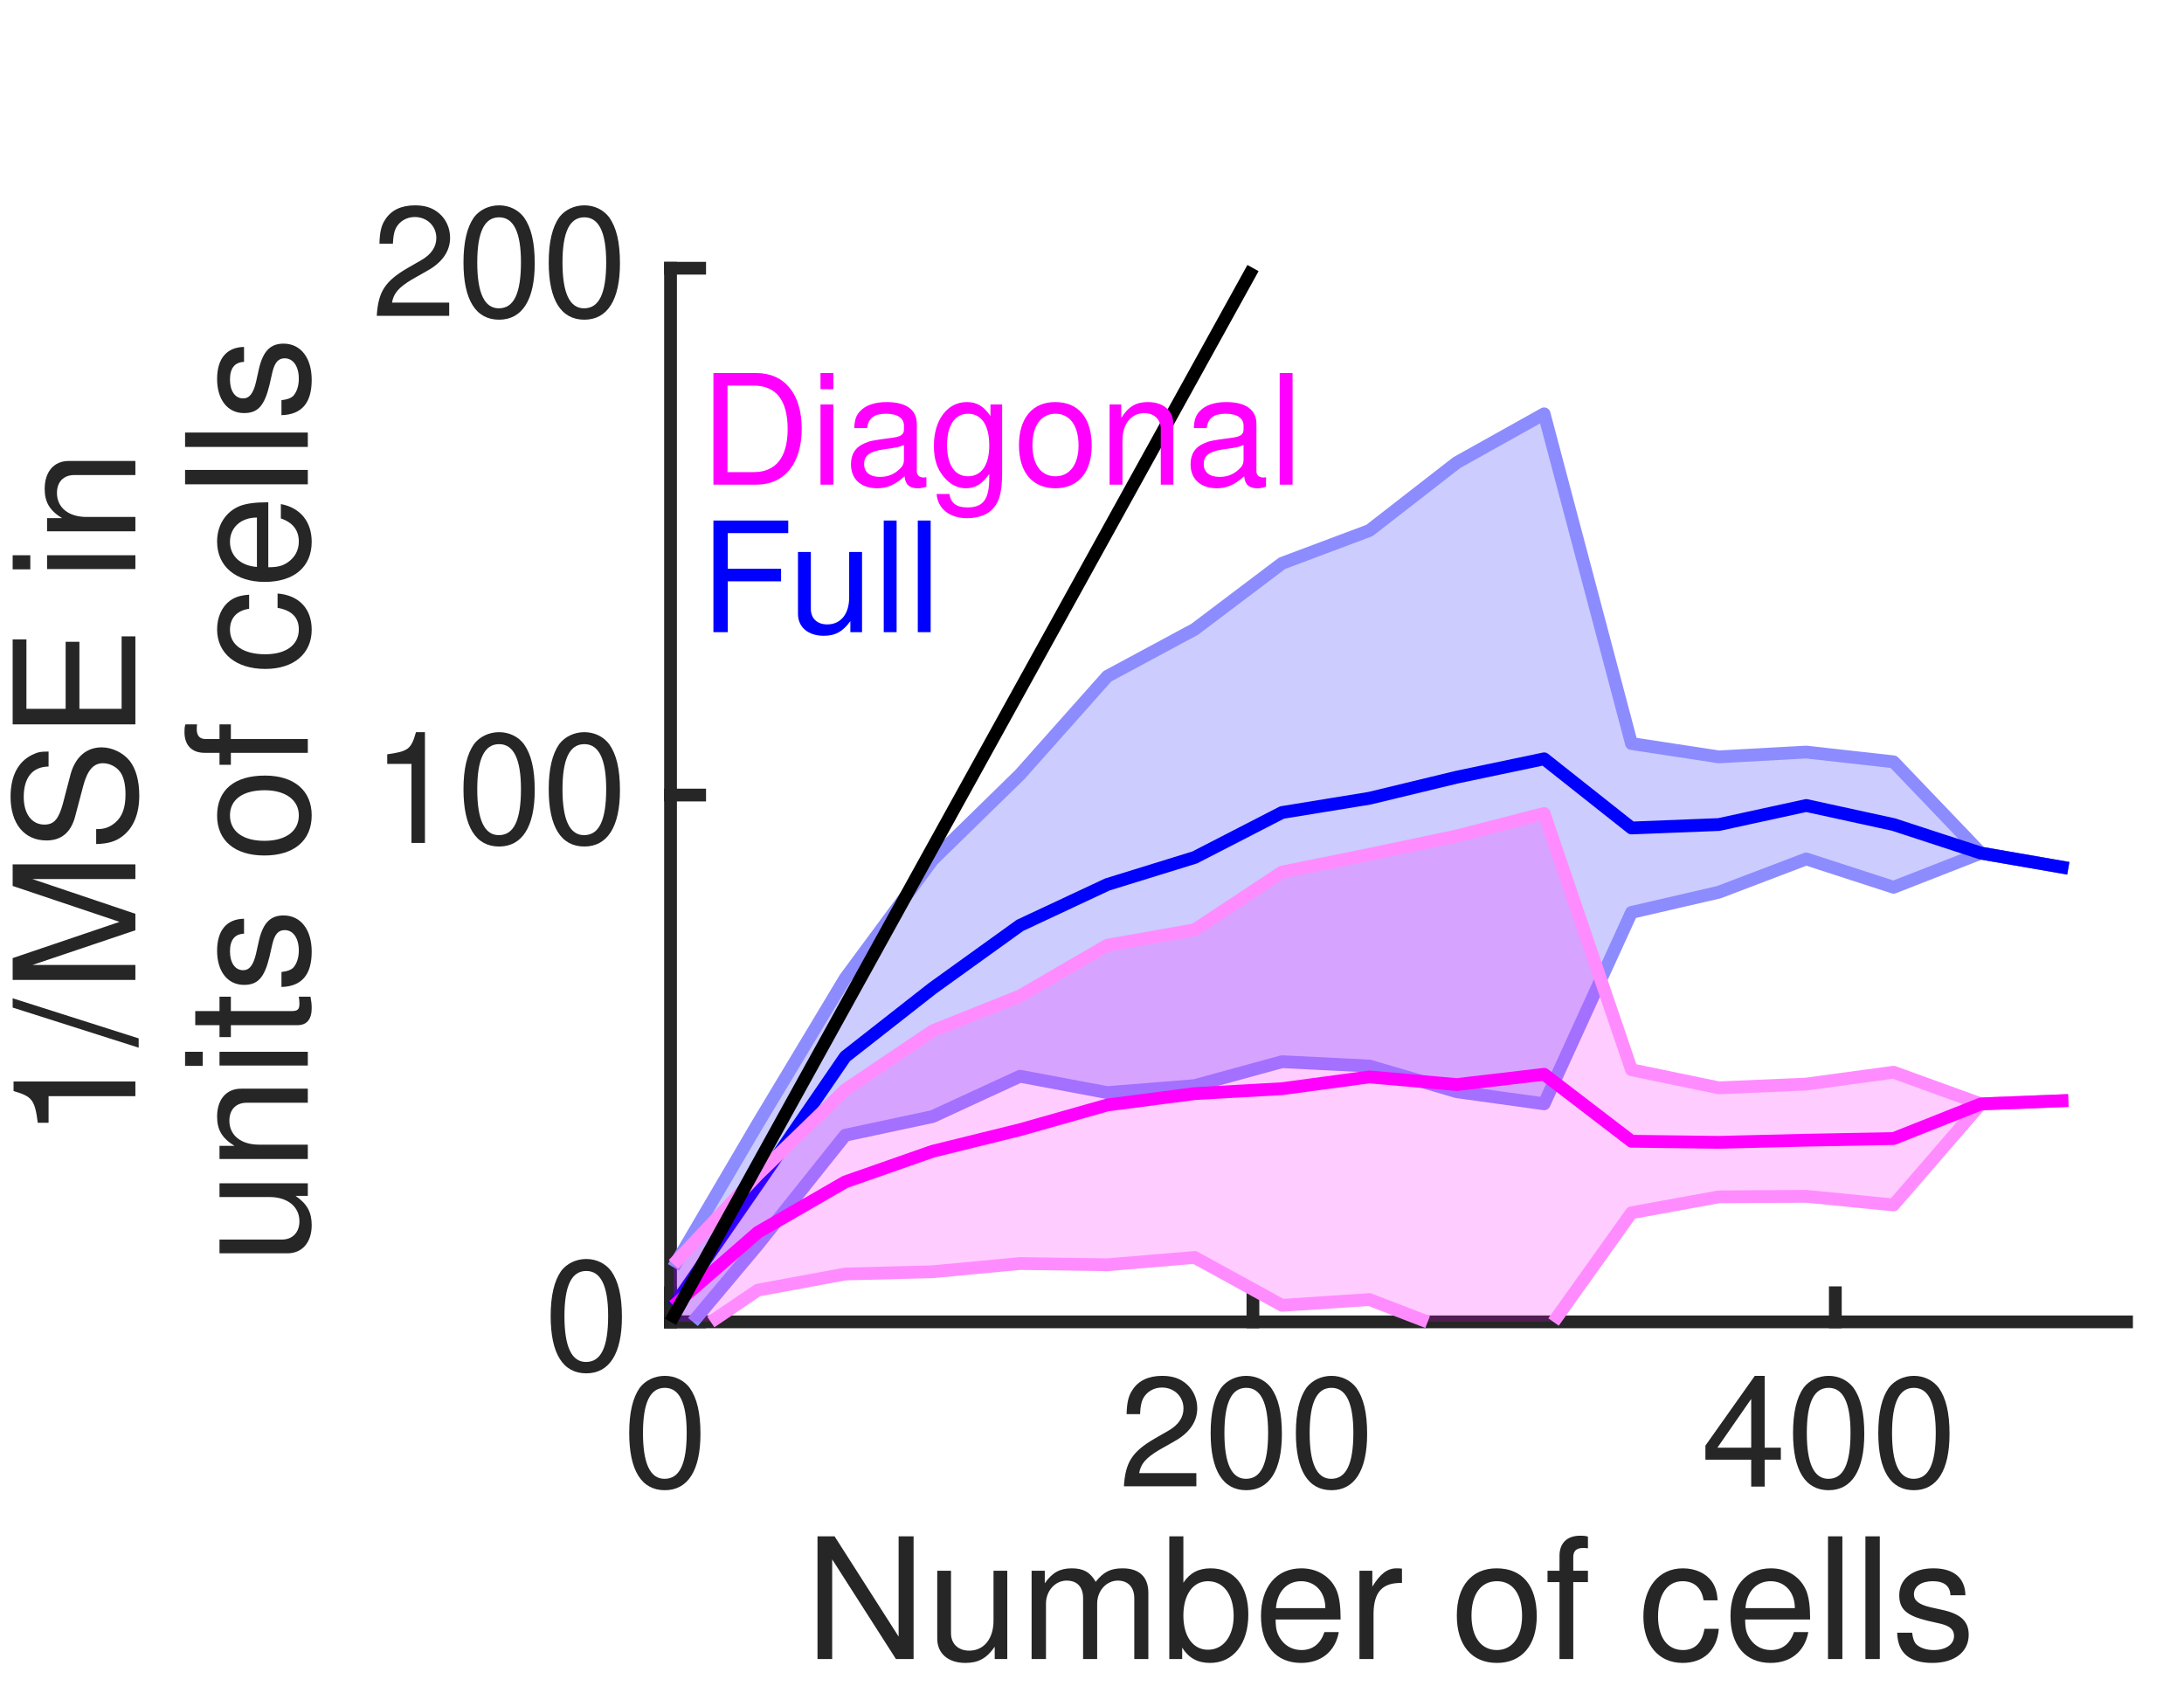
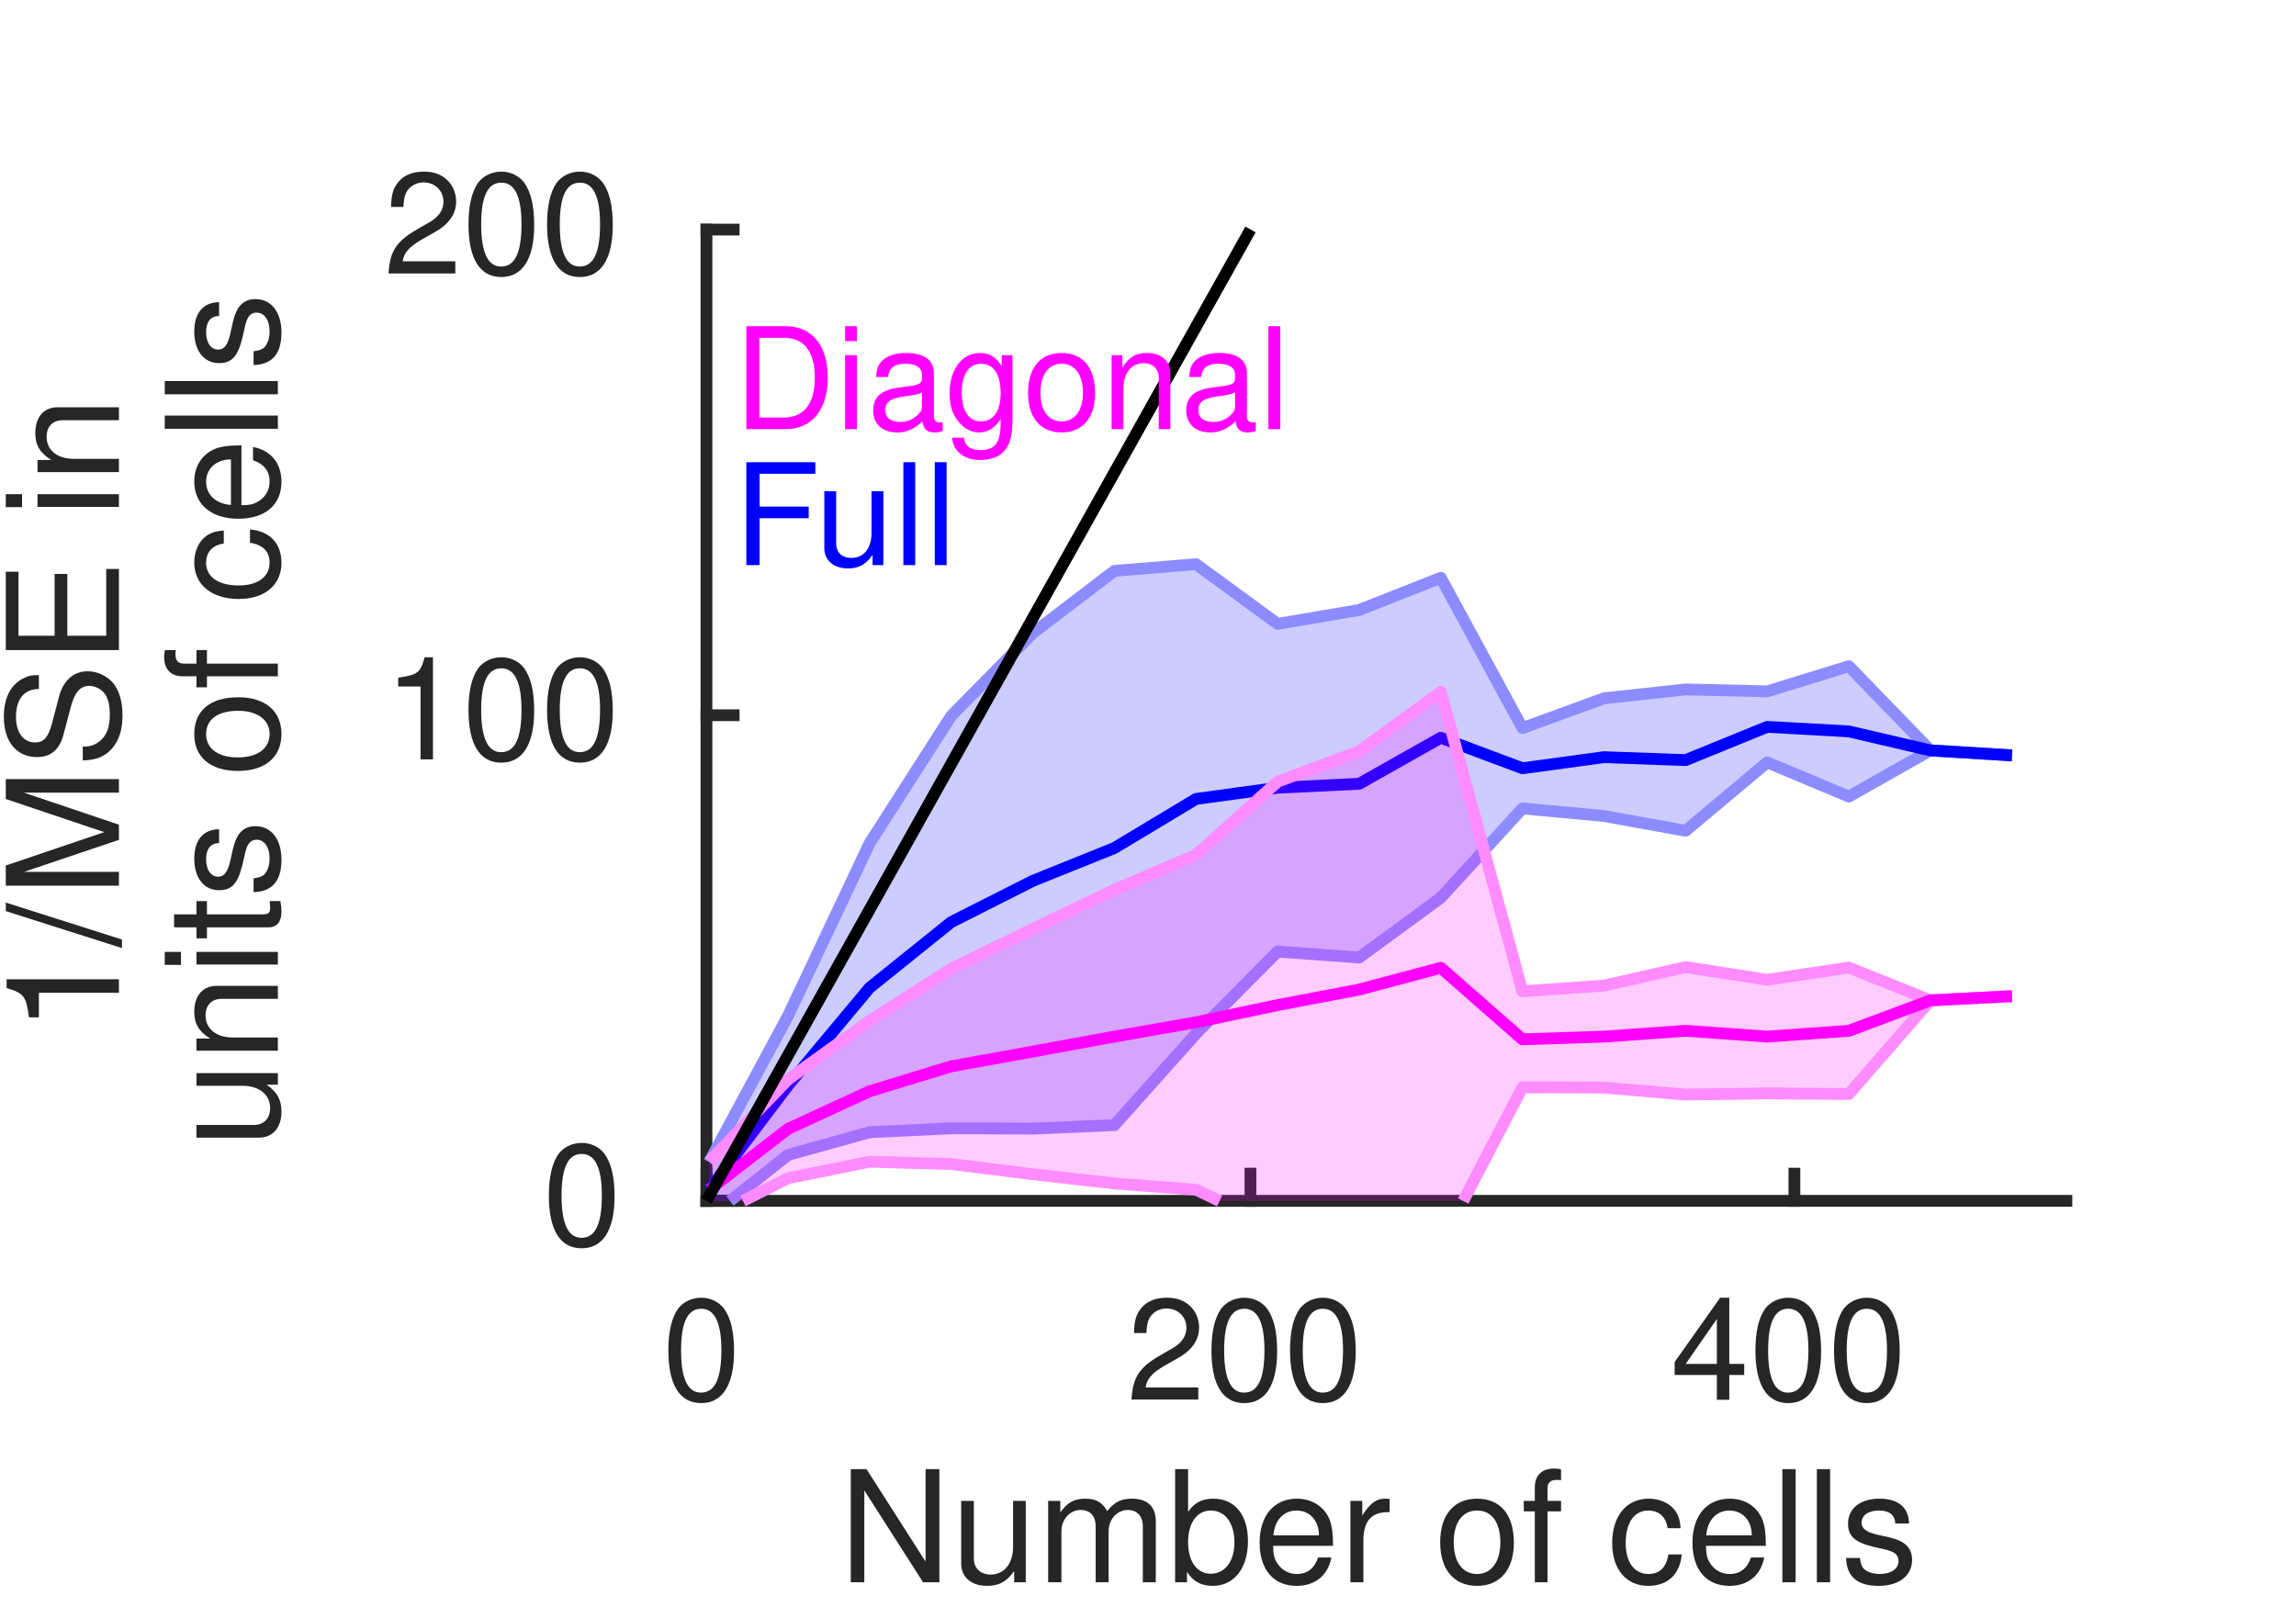
- <svg xmlns="http://www.w3.org/2000/svg" style="fill-opacity:1; color-rendering:auto; color-interpolation:auto; text-rendering:auto; stroke:black; stroke-linecap:square; stroke-miterlimit:10; shape-rendering:auto; stroke-opacity:1; fill:black; stroke-dasharray:none; font-weight:normal; stroke-width:1; font-family:'Dialog'; font-style:normal; stroke-linejoin:miter; font-size:12px; stroke-dashoffset:0; image-rendering:auto;" width="114" height="88">
+ <svg xmlns="http://www.w3.org/2000/svg" style="fill-opacity:1; color-rendering:auto; color-interpolation:auto; text-rendering:auto; stroke:black; stroke-linecap:square; stroke-miterlimit:10; shape-rendering:auto; stroke-opacity:1; fill:black; stroke-dasharray:none; font-weight:normal; stroke-width:1; font-family:'Dialog'; font-style:normal; stroke-linejoin:miter; font-size:12px; stroke-dashoffset:0; image-rendering:auto;" width="130" height="91">
  <defs id="genericDefs" />
  <g>
    <defs id="defs1">
      <clipPath clipPathUnits="userSpaceOnUse" id="clipPath1">
-         <path d="M0 0 L114 0 L114 88 L0 88 L0 0 Z" />
+         <path d="M0 0 L130 0 L130 91 L0 91 L0 0 Z" />
      </clipPath>
      <font horiz-adv-x="49.995" id="font1">
        <font-face ascent="75.393" descent="19.398" units-per-em="100" style="font-style:normal; font-family:Helvetica LT Std; font-weight:normal;" />
        <missing-glyph horiz-adv-x="49.995" d="M0 0 L0 70 L50 70 L50 0 ZM25 39.5 L42 65 L8 65 ZM28 35 L45 9.5 L45 60.5 ZM8 5 L42 5 L25 30.5 ZM5 60.5 L5 9.5 L22 35 Z" />
        <glyph unicode="0" horiz-adv-x="55.595" d="M42.5 34.203 C42.5 51.797 37.906 62.406 27.797 62.406 C17.703 62.406 13.094 51.797 13.094 34.203 C13.094 16.594 17.703 6 27.797 6 C37.906 6 42.5 16.594 42.5 34.203 ZM51.906 34.203 C51.906 19.594 48 -1.906 27.797 -1.906 C7.594 -1.906 3.703 19.594 3.703 34.203 C3.703 48.797 7.594 70.297 27.797 70.297 C48 70.297 51.906 48.797 51.906 34.203 Z" />
        <glyph unicode="2" horiz-adv-x="55.595" d="M13.203 45.094 L4.406 45.094 C4.406 68 21.094 70.297 28.703 70.297 C40.906 70.297 50.703 62.406 50.703 49.297 C50.703 36.703 42.406 31.406 31.906 25.797 L24.594 21.797 C15 16.5 12.906 11 12.5 8.297 L50.703 8.297 L50.703 0 L2.594 0 C3.094 14.594 9.703 22.406 19.094 27.906 L28.406 33.297 C35.906 37.594 41.297 40.5 41.297 49.703 C41.297 55.297 37.703 62.406 27.406 62.406 C14.094 62.406 13.5 50 13.203 45.094 Z" />
        <glyph unicode="4" horiz-adv-x="55.595" d="M52.297 17.094 L42 17.094 L42 0 L33.203 0 L33.203 17.094 L2.5 17.094 L2.5 25.703 L34.703 70.297 L42 70.297 L42 24.703 L52.297 24.703 ZM33 56.594 L10.594 24.703 L33.203 24.703 L33.203 56.594 Z" />
        <glyph unicode="s" horiz-adv-x="49.995" d="M44.703 37.406 L36.203 37.406 C36.094 40.703 34.906 46.203 23.797 46.203 C21.094 46.203 13.406 45.297 13.406 38.797 C13.406 34.5 16.094 33.5 22.906 31.797 L31.703 29.594 C42.594 26.906 46.406 22.906 46.406 15.797 C46.406 5 37.5 -1.5 25.703 -1.5 C5 -1.5 3.5 10.5 3.203 16.797 L11.703 16.797 C12 12.703 13.203 6.094 25.594 6.094 C31.906 6.094 37.594 8.594 37.594 14.406 C37.594 18.594 34.703 20 27.203 21.906 L17 24.406 C9.703 26.203 4.906 29.906 4.906 37.094 C4.906 48.594 14.406 53.797 24.703 53.797 C43.406 53.797 44.703 40 44.703 37.406 Z" />
        <glyph unicode="l" horiz-adv-x="22.198" d="M15.5 71.797 L15.5 0 L6.703 0 L6.703 71.797 Z" />
        <glyph unicode="c" horiz-adv-x="49.995" d="M47.703 34.703 L39.203 34.703 C38.094 41.703 34.203 45.906 26.797 45.906 C15.906 45.906 12.406 35.5 12.406 26.203 C12.406 17.203 14.594 6.094 26.703 6.094 C32.594 6.094 37.703 10.5 39.203 18.5 L47.703 18.5 C46.797 10.203 41.703 -1.5 26.406 -1.5 C11.703 -1.5 3 9.594 3 24.703 C3 40.906 10.797 53.797 28.094 53.797 C41.797 53.797 47 43.797 47.703 34.703 Z" />
        <glyph unicode="f" horiz-adv-x="27.797" d="M26.203 45 L17.406 45 L17.406 0 L8.594 0 L8.594 45 L1.406 45 L1.406 52.297 L8.594 52.297 L8.594 61.297 C8.594 69.203 13.594 72.797 22.203 72.797 C23.5 72.797 24.797 72.703 26.203 72.594 L26.203 64.703 C25.094 64.797 23.703 64.906 22.594 64.906 C18.797 64.906 17.406 63 17.406 58.797 L17.406 52.297 L26.203 52.297 Z" />
        <glyph unicode="o" horiz-adv-x="55.595" d="M3.5 26.203 C3.5 39.703 11.094 53.797 27.797 53.797 C44.5 53.797 52.094 39.703 52.094 26.203 C52.094 12.703 44.5 -1.406 27.797 -1.406 C11.094 -1.406 3.5 12.703 3.5 26.203 ZM12.594 26.203 C12.594 19.203 15.203 6.203 27.797 6.203 C40.406 6.203 43 19.203 43 26.203 C43 33.203 40.406 46.203 27.797 46.203 C15.203 46.203 12.594 33.203 12.594 26.203 Z" />
        <glyph unicode=" " horiz-adv-x="27.797" d="" />
        <glyph unicode="r" horiz-adv-x="33.297" d="M16.5 30.406 L16.5 0 L7.703 0 L7.703 52.297 L16 52.297 L16 43.594 L16.203 43.594 C19.703 49.703 24.297 53.797 30.906 53.797 C32 53.797 32.5 53.703 33.203 53.5 L33.203 44.406 L29.906 44.406 C21.703 44.406 16.5 38 16.5 30.406 Z" />
        <glyph unicode="e" horiz-adv-x="55.595" d="M42.094 16.406 L50.906 16.406 C50.594 13.906 48.203 6.5 41.594 2.094 C39.203 0.5 35.797 -1.5 27.406 -1.5 C12.703 -1.5 4 9.594 4 24.703 C4 40.906 11.797 53.797 29.094 53.797 C44.203 53.797 51.594 41.797 51.594 23.297 L13.406 23.297 C13.406 12.406 18.5 6.094 28.594 6.094 C36.906 6.094 41.797 12.5 42.094 16.406 ZM13.406 30.297 L42.5 30.297 C42 38.406 38.594 45.906 27.906 45.906 C19.797 45.906 13.406 38.406 13.406 30.297 Z" />
        <glyph unicode="b" horiz-adv-x="55.595" d="M14.094 0 L5.797 0 L5.797 71.797 L14.594 71.797 L14.594 45.703 L14.797 45.703 C18.594 51.203 23.797 53.703 29.906 53.797 C43.797 53.797 51.703 42.406 51.703 27.703 C51.703 15.203 46.5 -1.5 28.703 -1.5 C19.797 -1.5 16.094 3.594 14.297 6.5 L14.094 6.5 ZM42.594 26.297 C42.594 33 41.906 45.906 28.297 45.906 C15.594 45.906 14.203 32.203 14.203 23.703 C14.203 9.797 22.906 6.094 28.5 6.094 C38.094 6.094 42.594 14.797 42.594 26.297 Z" />
        <glyph unicode="m" horiz-adv-x="83.292" d="M6.5 0 L6.5 52.297 L14.797 52.297 L14.797 44.906 L15 44.906 C16.906 47.703 21.406 53.797 30.797 53.797 C40.203 53.797 43.203 48.094 44.703 45.297 C49.094 50.203 52.594 53.797 60.703 53.797 C66.297 53.797 76.906 50.906 76.906 36.203 L76.906 0 L68.094 0 L68.094 33.797 C68.094 41 65.906 45.906 58.406 45.906 C51 45.906 46.094 38.906 46.094 31.906 L46.094 0 L37.297 0 L37.297 36.203 C37.297 40.594 35.594 45.906 29.094 45.906 C24.094 45.906 15.297 42.703 15.297 28.5 L15.297 0 Z" />
        <glyph unicode="u" horiz-adv-x="55.595" d="M48.906 0 L40.594 0 L40.594 7.594 L40.406 7.797 C36.703 1.703 32.203 -1.5 23.797 -1.5 C16.094 -1.5 6.797 2.203 6.797 14.703 L6.797 52.297 L15.594 52.297 L15.594 17.594 C15.594 9 20 6.094 25.703 6.094 C36.797 6.094 40.094 15.906 40.094 23.5 L40.094 52.297 L48.906 52.297 Z" />
        <glyph unicode="N" horiz-adv-x="72.193" d="M55.203 13.797 L55.203 71.797 L64.594 71.797 L64.594 0 L53.703 0 L17.203 58 L17 58 L17 0 L7.594 0 L7.594 71.797 L19.094 71.797 L55 13.797 Z" />
        <glyph unicode="1" horiz-adv-x="55.595" d="M35.906 70.297 L35.906 0 L26.5 0 L26.5 49.906 L10.094 49.906 L10.094 56.906 C21.5 57.703 26.203 58.797 29 70.297 Z" />
        <glyph unicode="n" horiz-adv-x="55.595" d="M49.094 35.594 L49.094 0 L40.297 0 L40.297 32.203 C40.297 41.297 37.703 45.906 29.094 45.906 C24.094 45.906 15.297 42.703 15.297 28.5 L15.297 0 L6.5 0 L6.5 52.297 L14.797 52.297 L14.797 44.906 L15 44.906 C16.906 47.703 21.797 53.797 30.797 53.797 C38.906 53.797 49.094 50.5 49.094 35.594 Z" />
        <glyph unicode="i" horiz-adv-x="22.198" d="M15.5 52.297 L15.5 0 L6.703 0 L6.703 52.297 ZM15.5 61.797 L6.703 61.797 L6.703 71.797 L15.5 71.797 Z" />
        <glyph unicode="E" horiz-adv-x="66.694" d="M61.594 8.594 L61.594 0 L8.594 0 L8.594 71.797 L60.906 71.797 L60.906 63.203 L18.297 63.203 L18.297 41.203 L57.594 41.203 L57.594 32.594 L18.297 32.594 L18.297 8.594 Z" />
        <glyph unicode="S" horiz-adv-x="66.694" d="M60 50.797 L50.906 50.797 C50.406 61.906 41.203 65.406 33.094 65.406 C27 65.406 16.703 63.703 16.703 52.797 C16.703 46.703 21 44.703 25.203 43.703 L45.703 39 C55 36.797 62 31.203 62 19.797 C62 2.797 46.203 -1.906 33.906 -1.906 C20.594 -1.906 15.406 2.094 12.203 5 C6.094 10.5 4.906 16.5 4.906 23.203 L14 23.203 C14 10.203 24.594 6.406 33.797 6.406 C40.797 6.406 52.594 8.203 52.594 18.5 C52.594 26 49.094 28.406 37.297 31.203 L22.594 34.594 C17.906 35.703 7.297 39 7.297 51.5 C7.297 62.703 14.594 73.703 32 73.703 C57.094 73.703 59.594 58.703 60 50.797 Z" />
        <glyph unicode="M" horiz-adv-x="83.292" d="M76.094 0 L66.703 0 L66.703 42.406 C66.703 44.5 66.906 53.594 66.906 60.297 L66.703 60.297 L46.5 0 L36.906 0 L16.703 60.203 L16.5 60.203 C16.5 53.594 16.703 44.5 16.703 42.406 L16.703 0 L7.297 0 L7.297 71.797 L21.203 71.797 L41.703 11.094 L41.906 11.094 L62.297 71.797 L76.094 71.797 Z" />
        <glyph unicode="/" horiz-adv-x="27.797" d="M29.5 73.703 L5 -1.906 L-1.703 -1.906 L22.906 73.703 Z" />
        <glyph unicode="t" horiz-adv-x="27.797" d="M25.703 45 L17.297 45 L17.297 11 C17.297 6.906 20.797 6.906 22.594 6.906 L25.703 6.906 L25.703 0 C22.5 -0.297 20 -0.703 19.094 -0.703 C10.406 -0.703 8.5 4.203 8.5 10.5 L8.5 45 L1.406 45 L1.406 52.297 L8.5 52.297 L8.5 66.906 L17.297 66.906 L17.297 52.297 L25.703 52.297 Z" />
        <glyph unicode="F" horiz-adv-x="61.094" d="M18.297 32.594 L18.297 0 L8.594 0 L8.594 71.797 L58.297 71.797 L58.297 63.203 L18.297 63.203 L18.297 41.203 L53.5 41.203 L53.5 32.594 Z" />
        <glyph unicode="g" horiz-adv-x="55.595" d="M13.094 26.297 C13.094 14.797 17.594 6.094 27.203 6.094 C32.797 6.094 41.5 9.797 41.5 23.703 C41.5 32.203 40.094 45.906 27.406 45.906 C13.797 45.906 13.094 33 13.094 26.297 ZM49.906 52.297 L49.906 4.297 C49.906 -3.203 49.797 -22 25.594 -22 C19.406 -22 7.297 -20.297 5.594 -6.406 L14.406 -6.406 C16 -14.703 24.094 -14.703 26.203 -14.703 C41.406 -14.703 41.094 -2.5 41.094 3.703 L41.094 5.906 L40.906 5.906 L40.906 5.5 C38.594 1.797 34 -1.5 27 -1.5 C9.203 -1.5 4 15.203 4 27.703 C4 42.406 11.906 53.797 25.797 53.797 C35.297 53.797 39.297 47.906 41.406 44.906 L41.594 44.906 L41.594 52.297 Z" />
        <glyph unicode="a" horiz-adv-x="55.595" d="M14.297 36.406 L6.203 36.406 C6.594 48.906 14.906 53.797 27.797 53.797 C32 53.797 47.203 52.594 47.203 39.203 L47.203 9.094 C47.203 6.906 48.297 6 50.094 6 C50.906 6 52 6.203 53 6.406 L53 0 C51.5 -0.406 50.203 -1 48.203 -1 C40.406 -1 39.203 3 38.906 7 C35.5 3.297 30.203 -1.5 20 -1.5 C10.406 -1.5 3.594 4.594 3.594 13.594 C3.594 18 4.906 28.203 19.5 30 L34 31.797 C36.094 32 38.594 32.797 38.594 38 C38.594 43.5 34.594 46.5 26.297 46.5 C16.297 46.5 14.906 40.406 14.297 36.406 ZM38.406 18.094 L38.406 26.703 C37 25.594 34.797 24.797 23.906 23.406 C19.594 22.797 12.703 21.5 12.703 14.906 C12.703 9.203 15.594 5.797 22.203 5.797 C30.406 5.797 38.406 11.094 38.406 18.094 Z" />
        <glyph unicode="D" horiz-adv-x="72.193" d="M8.094 0 L8.094 71.797 L37.203 71.797 C55.906 71.797 67.406 57.594 67.406 36.906 C67.406 20.797 60.406 0 36.797 0 ZM17.797 63.5 L17.797 8.297 L36.594 8.297 C49.203 8.297 57.406 18.203 57.406 36.297 C57.406 54.406 49.094 63.5 35.906 63.5 Z" />
      </font>
    </defs>
    <g style="fill:white; stroke:white;">
-       <rect x="0" y="0" width="114" style="clip-path:url(#clipPath1); stroke:none;" height="88" />
+       <rect x="0" y="0" width="130" style="clip-path:url(#clipPath1); stroke:none;" height="91" />
    </g>
    <g style="fill:white; text-rendering:optimizeSpeed; color-rendering:optimizeSpeed; image-rendering:optimizeSpeed; shape-rendering:crispEdges; stroke:white; color-interpolation:sRGB;">
-       <rect x="0" width="114" height="88" y="0" style="stroke:none;" />
-       <path style="stroke:none;" d="M35 69 L111 69 L111 14 L35 14 Z" />
+       <rect x="0" width="130" height="91" y="0" style="stroke:none;" />
+       <path style="stroke:none;" d="M40 68 L117 68 L117 13 L40 13 Z" />
    </g>
    <g style="fill:rgb(38,38,38); text-rendering:geometricPrecision; image-rendering:optimizeQuality; color-rendering:optimizeQuality; stroke-linejoin:round; stroke:rgb(38,38,38); color-interpolation:linearRGB; stroke-width:0.667;">
-       <line y2="69" style="fill:none;" x1="35" x2="111" y1="69" />
-       <line y2="67.48" style="fill:none;" x1="35" x2="35" y1="69" />
-       <line y2="67.48" style="fill:none;" x1="65.4" x2="65.4" y1="69" />
-       <line y2="67.48" style="fill:none;" x1="95.8" x2="95.8" y1="69" />
+       <line y2="68" style="fill:none;" x1="40" x2="117" y1="68" />
+       <line y2="66.46" style="fill:none;" x1="40" x2="40" y1="68" />
+       <line y2="66.46" style="fill:none;" x1="70.8" x2="70.8" y1="68" />
+       <line y2="66.46" style="fill:none;" x1="101.6" x2="101.6" y1="68" />
    </g>
-     <g transform="translate(35,70.6)" style="font-size:8px; fill:rgb(38,38,38); text-rendering:geometricPrecision; image-rendering:optimizeQuality; color-rendering:optimizeQuality; font-family:'Helvetica LT Std'; stroke:rgb(38,38,38); color-interpolation:linearRGB;">
+     <g transform="translate(40,72.2667)" style="font-size:8px; fill:rgb(38,38,38); text-rendering:geometricPrecision; image-rendering:optimizeQuality; color-rendering:optimizeQuality; font-family:'Helvetica LT Std'; stroke:rgb(38,38,38); color-interpolation:linearRGB;">
      <text x="-2.5" xml:space="preserve" y="7" style="stroke:none;">0</text>
    </g>
-     <g transform="translate(65.4,70.6)" style="font-size:8px; fill:rgb(38,38,38); text-rendering:geometricPrecision; image-rendering:optimizeQuality; color-rendering:optimizeQuality; font-family:'Helvetica LT Std'; stroke:rgb(38,38,38); color-interpolation:linearRGB;">
+     <g transform="translate(70.8,72.2667)" style="font-size:8px; fill:rgb(38,38,38); text-rendering:geometricPrecision; image-rendering:optimizeQuality; color-rendering:optimizeQuality; font-family:'Helvetica LT Std'; stroke:rgb(38,38,38); color-interpolation:linearRGB;">
      <text x="-7" xml:space="preserve" y="7" style="stroke:none;">200</text>
    </g>
-     <g transform="translate(95.8,70.6)" style="font-size:8px; fill:rgb(38,38,38); text-rendering:geometricPrecision; image-rendering:optimizeQuality; color-rendering:optimizeQuality; font-family:'Helvetica LT Std'; stroke:rgb(38,38,38); color-interpolation:linearRGB;">
+     <g transform="translate(101.6,72.2667)" style="font-size:8px; fill:rgb(38,38,38); text-rendering:geometricPrecision; image-rendering:optimizeQuality; color-rendering:optimizeQuality; font-family:'Helvetica LT Std'; stroke:rgb(38,38,38); color-interpolation:linearRGB;">
      <text x="-7" xml:space="preserve" y="7" style="stroke:none;">400</text>
    </g>
-     <g transform="translate(73,79.6)" style="font-size:8.8px; fill:rgb(38,38,38); text-rendering:geometricPrecision; image-rendering:optimizeQuality; color-rendering:optimizeQuality; font-family:'Helvetica LT Std'; stroke:rgb(38,38,38); color-interpolation:linearRGB;">
+     <g transform="translate(78.5,82.6)" style="font-size:8.8px; fill:rgb(38,38,38); text-rendering:geometricPrecision; image-rendering:optimizeQuality; color-rendering:optimizeQuality; font-family:'Helvetica LT Std'; stroke:rgb(38,38,38); color-interpolation:linearRGB;">
      <text x="-31" xml:space="preserve" y="7" style="stroke:none;">Number of cells</text>
    </g>
    <g style="fill:rgb(38,38,38); text-rendering:geometricPrecision; image-rendering:optimizeQuality; color-rendering:optimizeQuality; stroke-linejoin:round; stroke:rgb(38,38,38); color-interpolation:linearRGB; stroke-width:0.667;">
-       <line y2="14" style="fill:none;" x1="35" x2="35" y1="69" />
-       <line y2="69" style="fill:none;" x1="35" x2="36.52" y1="69" />
-       <line y2="41.5" style="fill:none;" x1="35" x2="36.52" y1="41.5" />
-       <line y2="14" style="fill:none;" x1="35" x2="36.52" y1="14" />
+       <line y2="13" style="fill:none;" x1="40" x2="40" y1="68" />
+       <line y2="68" style="fill:none;" x1="40" x2="41.54" y1="68" />
+       <line y2="40.5" style="fill:none;" x1="40" x2="41.54" y1="40.5" />
+       <line y2="13" style="fill:none;" x1="40" x2="41.54" y1="13" />
    </g>
-     <g transform="translate(33.4,69)" style="font-size:8px; fill:rgb(38,38,38); text-rendering:geometricPrecision; image-rendering:optimizeQuality; color-rendering:optimizeQuality; font-family:'Helvetica LT Std'; stroke:rgb(38,38,38); color-interpolation:linearRGB;">
+     <g transform="translate(35.7333,68)" style="font-size:8px; fill:rgb(38,38,38); text-rendering:geometricPrecision; image-rendering:optimizeQuality; color-rendering:optimizeQuality; font-family:'Helvetica LT Std'; stroke:rgb(38,38,38); color-interpolation:linearRGB;">
      <text x="-5" xml:space="preserve" y="2.5" style="stroke:none;">0</text>
    </g>
-     <g transform="translate(33.4,41.5)" style="font-size:8px; fill:rgb(38,38,38); text-rendering:geometricPrecision; image-rendering:optimizeQuality; color-rendering:optimizeQuality; font-family:'Helvetica LT Std'; stroke:rgb(38,38,38); color-interpolation:linearRGB;">
+     <g transform="translate(35.7333,40.5)" style="font-size:8px; fill:rgb(38,38,38); text-rendering:geometricPrecision; image-rendering:optimizeQuality; color-rendering:optimizeQuality; font-family:'Helvetica LT Std'; stroke:rgb(38,38,38); color-interpolation:linearRGB;">
      <text x="-14" xml:space="preserve" y="2.5" style="stroke:none;">100</text>
    </g>
-     <g transform="translate(33.4,14)" style="font-size:8px; fill:rgb(38,38,38); text-rendering:geometricPrecision; image-rendering:optimizeQuality; color-rendering:optimizeQuality; font-family:'Helvetica LT Std'; stroke:rgb(38,38,38); color-interpolation:linearRGB;">
+     <g transform="translate(35.7333,13)" style="font-size:8px; fill:rgb(38,38,38); text-rendering:geometricPrecision; image-rendering:optimizeQuality; color-rendering:optimizeQuality; font-family:'Helvetica LT Std'; stroke:rgb(38,38,38); color-interpolation:linearRGB;">
      <text x="-14" xml:space="preserve" y="2.5" style="stroke:none;">200</text>
    </g>
-     <g transform="translate(18.0667,41.5) rotate(-90)" style="font-size:8.8px; fill:rgb(38,38,38); text-rendering:geometricPrecision; image-rendering:optimizeQuality; color-rendering:optimizeQuality; font-family:'Helvetica LT Std'; stroke:rgb(38,38,38); color-interpolation:linearRGB;">
+     <g transform="translate(17.7333,40.5) rotate(-90)" style="font-size:8.8px; fill:rgb(38,38,38); text-rendering:geometricPrecision; image-rendering:optimizeQuality; color-rendering:optimizeQuality; font-family:'Helvetica LT Std'; stroke:rgb(38,38,38); color-interpolation:linearRGB;">
      <text x="-18" xml:space="preserve" y="-11" style="stroke:none;">1/MSE in</text>
      <text x="-24.5" xml:space="preserve" y="-2" style="stroke:none;">units of cells</text>
    </g>
    <g style="fill-opacity:0.2; fill:rgb(0,0,255); text-rendering:optimizeSpeed; image-rendering:optimizeSpeed; color-rendering:optimizeSpeed; shape-rendering:crispEdges; stroke:rgb(0,0,255); color-interpolation:sRGB; stroke-opacity:0.2;">
-       <path style="stroke:none;" d="M35.152 69.007 L36.169 69.007 L39.56 64.967 L44.12 59.257 L48.68 58.283 L53.24 56.179 L57.8 57.034 L62.36 56.668 L66.92 55.42 L71.48 55.647 L76.04 56.987 L80.6 57.618 L85.16 47.628 L89.72 46.572 L94.28 44.836 L98.84 46.315 L103.4 44.532 L98.84 39.767 L94.28 39.257 L89.72 39.508 L85.16 38.813 L80.6 21.601 L76.04 24.148 L71.48 27.692 L66.92 29.404 L62.36 32.848 L57.8 35.303 L53.24 40.43 L48.68 44.887 L44.12 51.061 L39.56 58.649 L35.152 66.153 Z" />
+       <path style="stroke:none;" d="M72.34 53.887 L76.96 54.221 L81.58 50.835 L86.2 45.778 L90.82 46.208 L95.44 47.046 L100.06 43.169 L104.68 45.107 L109.3 42.494 L104.68 37.726 L100.06 39.151 L95.44 39.039 L90.82 39.543 L86.2 41.229 L81.58 32.718 L76.96 34.542 L72.34 35.328 L67.72 31.949 L63.1 32.326 L58.48 35.851 L53.86 40.537 L49.24 47.745 L44.62 57.522 L40.154 65.805 L40.154 68.007 L41.331 68.007 L44.62 65.401 L49.24 64.114 L53.86 63.893 L58.48 63.91 L63.1 63.712 L67.72 58.534 Z" />
    </g>
    <g style="stroke-linecap:butt; fill:rgb(140,140,255); text-rendering:geometricPrecision; image-rendering:optimizeQuality; color-rendering:optimizeQuality; stroke-linejoin:round; stroke:rgb(140,140,255); color-interpolation:linearRGB; stroke-width:0.667;">
-       <path d="M36.169 69.007 L39.56 64.967 L44.12 59.257 L48.68 58.283 L53.24 56.179 L57.8 57.034 L62.36 56.668 L66.92 55.42 L71.48 55.647 L76.04 56.987 L80.6 57.618 L85.16 47.628 L89.72 46.572 L94.28 44.836 L98.84 46.315 L103.4 44.532 L107.96 45.323" style="fill:none; fill-rule:evenodd;" />
-       <path d="M35.152 66.153 L39.56 58.649 L44.12 51.061 L48.68 44.887 L53.24 40.43 L57.8 35.303 L62.36 32.848 L66.92 29.404 L71.48 27.692 L76.04 24.148 L80.6 21.601 L85.16 38.813 L89.72 39.508 L94.28 39.257 L98.84 39.767 L103.4 44.532 L107.96 45.323" style="fill:none; fill-rule:evenodd;" />
-       <path d="M35.152 68.186 L39.56 61.808 L44.12 55.159 L48.68 51.585 L53.24 48.304 L57.8 46.169 L62.36 44.758 L66.92 42.412 L71.48 41.669 L76.04 40.568 L80.6 39.61 L85.16 43.22 L89.72 43.04 L94.28 42.046 L98.84 43.041 L103.4 44.532 L107.96 45.323" style="fill:none; fill-rule:evenodd; stroke:blue;" />
+       <path d="M41.331 68.007 L44.62 65.401 L49.24 64.114 L53.86 63.893 L58.48 63.91 L63.1 63.712 L67.72 58.534 L72.34 53.887 L76.96 54.221 L81.58 50.835 L86.2 45.778 L90.82 46.208 L95.44 47.046 L100.06 43.169 L104.68 45.107 L109.3 42.494 L113.92 42.775" style="fill:none; fill-rule:evenodd;" />
+       <path d="M40.154 65.805 L44.62 57.522 L49.24 47.745 L53.86 40.537 L58.48 35.851 L63.1 32.326 L67.72 31.949 L72.34 35.328 L76.96 34.542 L81.58 32.718 L86.2 41.229 L90.82 39.543 L95.44 39.039 L100.06 39.151 L104.68 37.726 L109.3 42.494 L113.92 42.775" style="fill:none; fill-rule:evenodd;" />
+       <path d="M40.154 67.372 L44.62 61.462 L49.24 55.93 L53.86 52.215 L58.48 49.88 L63.1 48.019 L67.72 45.242 L72.34 44.608 L76.96 44.382 L81.58 41.776 L86.2 43.504 L90.82 42.876 L95.44 43.043 L100.06 41.16 L104.68 41.417 L109.3 42.494 L113.92 42.775" style="fill:none; fill-rule:evenodd; stroke:blue;" />
    </g>
    <g style="fill-opacity:0.2; fill:rgb(255,0,255); text-rendering:optimizeSpeed; image-rendering:optimizeSpeed; color-rendering:optimizeSpeed; shape-rendering:crispEdges; stroke:rgb(255,0,255); color-interpolation:sRGB; stroke-opacity:0.2;">
-       <path style="stroke:none;" d="M39.56 67.344 L44.12 66.501 L48.68 66.384 L53.24 65.955 L57.8 66.02 L62.36 65.637 L66.92 68.138 L71.48 67.835 L74.52 69.007 L76.04 69.007 L76.429 69.007 L80.827 69.007 L81.092 69.007 L85.16 63.305 L89.72 62.474 L94.28 62.447 L98.84 62.896 L103.4 57.624 L98.84 55.969 L94.28 56.588 L89.72 56.784 L85.16 55.84 L80.6 42.461 L76.04 43.636 L71.48 44.596 L66.92 45.52 L62.36 48.534 L57.8 49.338 L53.24 51.986 L48.68 53.81 L44.12 56.886 L39.56 61.306 L35.152 66 L35.152 69.007 L37.103 69.007 Z" />
+       <path style="stroke:none;" d="M72 68.007 L72.34 68.007 L76.681 68.007 L76.96 68.007 L78.01 68.007 L78.728 68.007 L82.845 68.007 L86.2 61.571 L90.82 61.589 L95.44 61.982 L100.06 61.915 L104.68 61.952 L109.3 56.648 L104.68 54.792 L100.06 55.482 L95.44 54.763 L90.82 55.81 L86.2 56.135 L81.58 39.176 L76.96 42.545 L72.34 44.266 L67.72 48.404 L63.1 50.381 L58.48 52.6 L53.86 54.85 L49.24 57.803 L44.62 61.127 L40.154 65.778 L40.154 68.007 L42.065 68.007 L44.62 66.722 L49.24 65.784 L53.86 65.918 L58.48 66.494 L63.1 67.016 L67.72 67.373 L69.056 68.007 Z" />
    </g>
    <g style="stroke-linecap:butt; fill:rgb(255,140,255); text-rendering:geometricPrecision; image-rendering:optimizeQuality; color-rendering:optimizeQuality; stroke-linejoin:round; stroke:rgb(255,140,255); color-interpolation:linearRGB; stroke-width:0.667;">
-       <path d="M37.103 69.007 L39.56 67.344 L44.12 66.501 L48.68 66.384 L53.24 65.955 L57.8 66.02 L62.36 65.637 L66.92 68.138 L71.48 67.835 L74.52 69.007" style="fill:none; fill-rule:evenodd;" />
-       <path d="M81.092 69.007 L85.16 63.305 L89.72 62.474 L94.28 62.447 L98.84 62.896 L103.4 57.624 L107.96 57.446" style="fill:none; fill-rule:evenodd;" />
-       <path d="M35.152 66 L39.56 61.306 L44.12 56.886 L48.68 53.81 L53.24 51.986 L57.8 49.338 L62.36 48.534 L66.92 45.52 L71.48 44.596 L76.04 43.636 L80.6 42.461 L85.16 55.84 L89.72 56.784 L94.28 56.588 L98.84 55.969 L103.4 57.624 L107.96 57.446" style="fill:none; fill-rule:evenodd;" />
-       <path d="M35.152 68.164 L39.56 64.325 L44.12 61.694 L48.68 60.097 L53.24 58.971 L57.8 57.679 L62.36 57.086 L66.92 56.829 L71.48 56.215 L76.04 56.614 L80.6 56.078 L85.16 59.572 L89.72 59.629 L94.28 59.517 L98.84 59.432 L103.4 57.624 L107.96 57.446" style="fill:none; fill-rule:evenodd; stroke:fuchsia;" />
-       <line x1="35" x2="65.404" y1="69" style="fill:none; stroke:black;" y2="13.993" />
+       <path d="M42.065 68.007 L44.62 66.722 L49.24 65.784 L53.86 65.918 L58.48 66.494 L63.1 67.016 L67.72 67.373 L69.056 68.007" style="fill:none; fill-rule:evenodd;" />
+       <path d="M82.845 68.007 L86.2 61.571 L90.82 61.589 L95.44 61.982 L100.06 61.915 L104.68 61.952 L109.3 56.648 L113.92 56.408" style="fill:none; fill-rule:evenodd;" />
+       <path d="M40.154 65.778 L44.62 61.127 L49.24 57.803 L53.86 54.85 L58.48 52.6 L63.1 50.381 L67.72 48.404 L72.34 44.266 L76.96 42.545 L81.58 39.176 L86.2 56.135 L90.82 55.81 L95.44 54.763 L100.06 55.482 L104.68 54.792 L109.3 56.648 L113.92 56.408" style="fill:none; fill-rule:evenodd;" />
+       <path d="M40.154 67.373 L44.62 63.924 L49.24 61.794 L53.86 60.384 L58.48 59.547 L63.1 58.699 L67.72 57.889 L72.34 56.914 L76.96 56.037 L81.58 54.804 L86.2 58.853 L90.82 58.7 L95.44 58.372 L100.06 58.699 L104.68 58.372 L109.3 56.648 L113.92 56.408" style="fill:none; fill-rule:evenodd; stroke:fuchsia;" />
+       <line x1="40" x2="70.804" y1="68" style="fill:none; stroke:black;" y2="12.993" />
    </g>
-     <g transform="translate(36.52,30.5)" style="font-size:8px; fill:blue; text-rendering:geometricPrecision; image-rendering:optimizeQuality; color-rendering:optimizeQuality; font-family:'Helvetica LT Std'; stroke:blue; color-interpolation:linearRGB;">
+     <g transform="translate(41.54,29.5)" style="font-size:8px; fill:blue; text-rendering:geometricPrecision; image-rendering:optimizeQuality; color-rendering:optimizeQuality; font-family:'Helvetica LT Std'; stroke:blue; color-interpolation:linearRGB;">
      <text x="0" xml:space="preserve" y="2.5" style="stroke:none;">Full</text>
    </g>
-     <g transform="translate(36.52,22.8)" style="font-size:8px; fill:fuchsia; text-rendering:geometricPrecision; image-rendering:optimizeQuality; color-rendering:optimizeQuality; font-family:'Helvetica LT Std'; stroke:fuchsia; color-interpolation:linearRGB;">
+     <g transform="translate(41.54,21.8)" style="font-size:8px; fill:fuchsia; text-rendering:geometricPrecision; image-rendering:optimizeQuality; color-rendering:optimizeQuality; font-family:'Helvetica LT Std'; stroke:fuchsia; color-interpolation:linearRGB;">
      <text x="0" xml:space="preserve" y="2.5" style="stroke:none;">Diagonal</text>
    </g>
  </g>
</svg>
